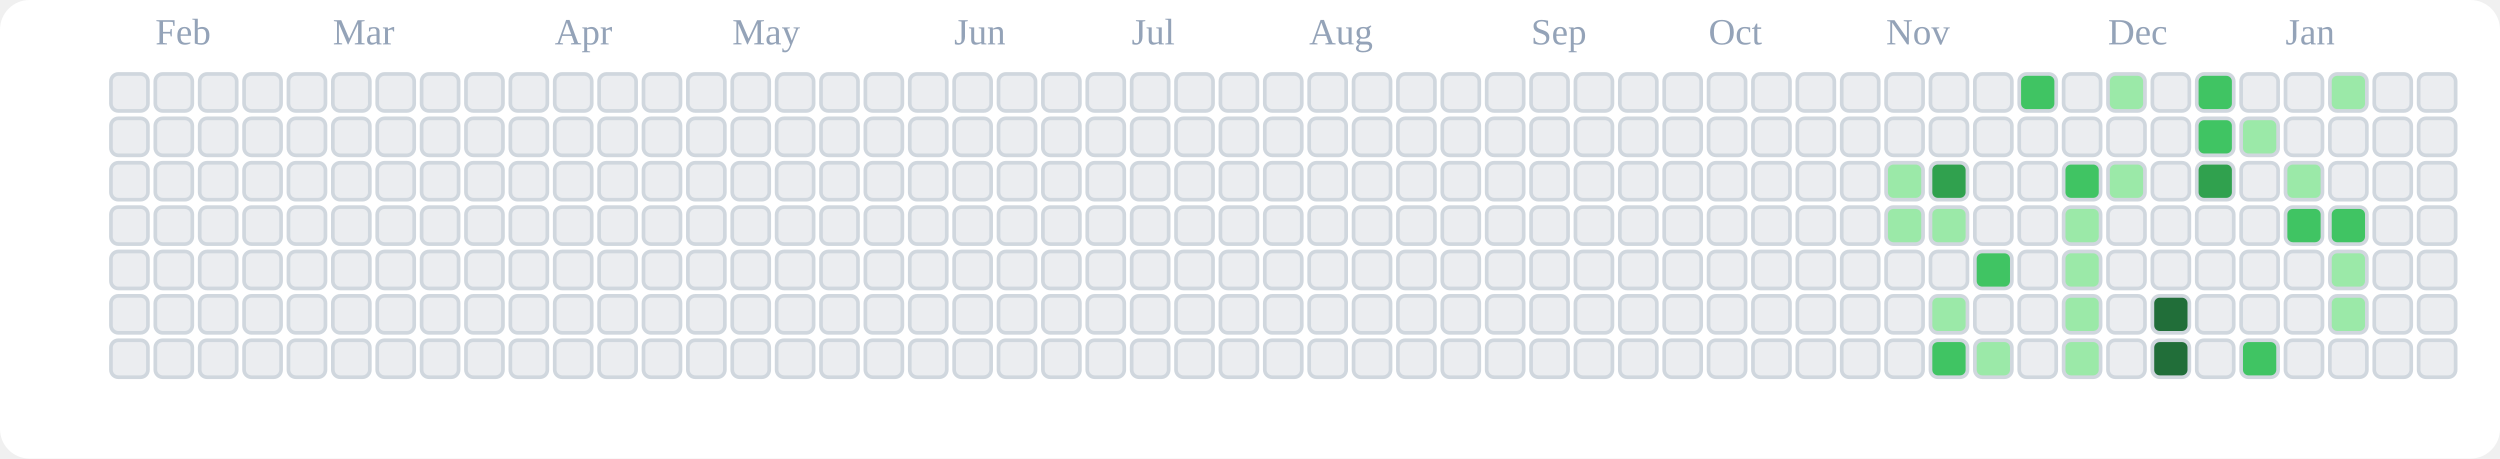
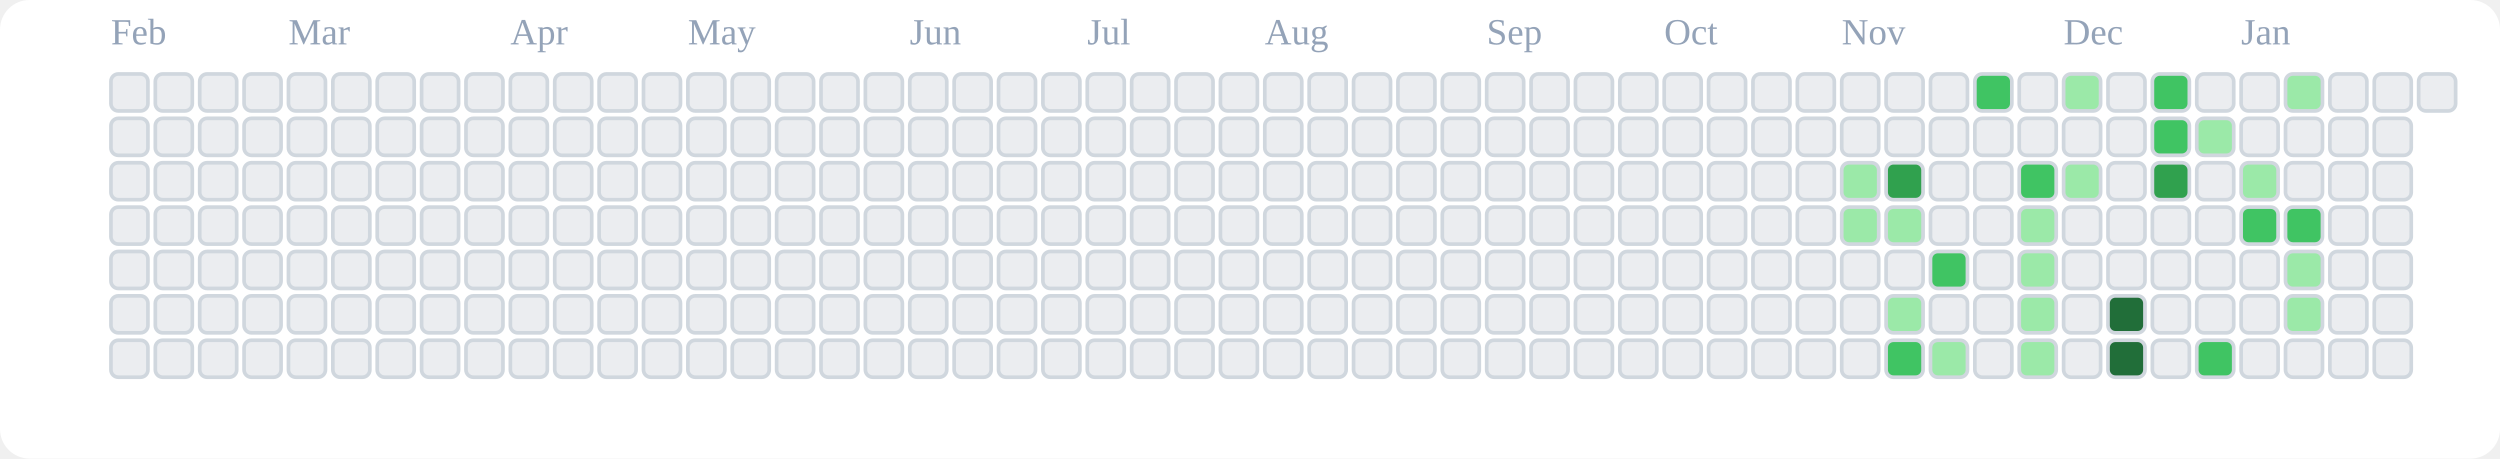
<svg xmlns="http://www.w3.org/2000/svg" viewBox="0 0 676 124" role="img" aria-label="tranhohoangvu Contributions (Light)">
  <rect x="0" y="0" width="676" height="124" fill="#ffffff" rx="8" ry="8" />
-   <text x="42" y="12" font-size="10" fill="#94a3b8">Feb</text>
-   <text x="90" y="12" font-size="10" fill="#94a3b8">Mar</text>
-   <text x="150" y="12" font-size="10" fill="#94a3b8">Apr</text>
-   <text x="198" y="12" font-size="10" fill="#94a3b8">May</text>
-   <text x="258" y="12" font-size="10" fill="#94a3b8">Jun</text>
-   <text x="306" y="12" font-size="10" fill="#94a3b8">Jul</text>
-   <text x="354" y="12" font-size="10" fill="#94a3b8">Aug</text>
-   <text x="414" y="12" font-size="10" fill="#94a3b8">Sep</text>
-   <text x="462" y="12" font-size="10" fill="#94a3b8">Oct</text>
-   <text x="510" y="12" font-size="10" fill="#94a3b8">Nov</text>
-   <text x="570" y="12" font-size="10" fill="#94a3b8">Dec</text>
-   <text x="618" y="12" font-size="10" fill="#94a3b8">Jan</text>
+   <text x="30" y="12" font-size="10" fill="#94a3b8">Feb</text>
+   <text x="78" y="12" font-size="10" fill="#94a3b8">Mar</text>
+   <text x="138" y="12" font-size="10" fill="#94a3b8">Apr</text>
+   <text x="186" y="12" font-size="10" fill="#94a3b8">May</text>
+   <text x="246" y="12" font-size="10" fill="#94a3b8">Jun</text>
+   <text x="294" y="12" font-size="10" fill="#94a3b8">Jul</text>
+   <text x="342" y="12" font-size="10" fill="#94a3b8">Aug</text>
+   <text x="402" y="12" font-size="10" fill="#94a3b8">Sep</text>
+   <text x="450" y="12" font-size="10" fill="#94a3b8">Oct</text>
+   <text x="498" y="12" font-size="10" fill="#94a3b8">Nov</text>
+   <text x="558" y="12" font-size="10" fill="#94a3b8">Dec</text>
+   <text x="606" y="12" font-size="10" fill="#94a3b8">Jan</text>
  <rect x="30" y="20" width="10" height="10" rx="2" ry="2" fill="#ebedf0" stroke="#d0d7de" stroke-width="1" />
  <rect x="30" y="32" width="10" height="10" rx="2" ry="2" fill="#ebedf0" stroke="#d0d7de" stroke-width="1" />
  <rect x="30" y="44" width="10" height="10" rx="2" ry="2" fill="#ebedf0" stroke="#d0d7de" stroke-width="1" />
  <rect x="30" y="56" width="10" height="10" rx="2" ry="2" fill="#ebedf0" stroke="#d0d7de" stroke-width="1" />
  <rect x="30" y="68" width="10" height="10" rx="2" ry="2" fill="#ebedf0" stroke="#d0d7de" stroke-width="1" />
  <rect x="30" y="80" width="10" height="10" rx="2" ry="2" fill="#ebedf0" stroke="#d0d7de" stroke-width="1" />
  <rect x="30" y="92" width="10" height="10" rx="2" ry="2" fill="#ebedf0" stroke="#d0d7de" stroke-width="1" />
  <rect x="42" y="20" width="10" height="10" rx="2" ry="2" fill="#ebedf0" stroke="#d0d7de" stroke-width="1" />
  <rect x="42" y="32" width="10" height="10" rx="2" ry="2" fill="#ebedf0" stroke="#d0d7de" stroke-width="1" />
  <rect x="42" y="44" width="10" height="10" rx="2" ry="2" fill="#ebedf0" stroke="#d0d7de" stroke-width="1" />
  <rect x="42" y="56" width="10" height="10" rx="2" ry="2" fill="#ebedf0" stroke="#d0d7de" stroke-width="1" />
  <rect x="42" y="68" width="10" height="10" rx="2" ry="2" fill="#ebedf0" stroke="#d0d7de" stroke-width="1" />
  <rect x="42" y="80" width="10" height="10" rx="2" ry="2" fill="#ebedf0" stroke="#d0d7de" stroke-width="1" />
  <rect x="42" y="92" width="10" height="10" rx="2" ry="2" fill="#ebedf0" stroke="#d0d7de" stroke-width="1" />
  <rect x="54" y="20" width="10" height="10" rx="2" ry="2" fill="#ebedf0" stroke="#d0d7de" stroke-width="1" />
  <rect x="54" y="32" width="10" height="10" rx="2" ry="2" fill="#ebedf0" stroke="#d0d7de" stroke-width="1" />
  <rect x="54" y="44" width="10" height="10" rx="2" ry="2" fill="#ebedf0" stroke="#d0d7de" stroke-width="1" />
  <rect x="54" y="56" width="10" height="10" rx="2" ry="2" fill="#ebedf0" stroke="#d0d7de" stroke-width="1" />
  <rect x="54" y="68" width="10" height="10" rx="2" ry="2" fill="#ebedf0" stroke="#d0d7de" stroke-width="1" />
  <rect x="54" y="80" width="10" height="10" rx="2" ry="2" fill="#ebedf0" stroke="#d0d7de" stroke-width="1" />
  <rect x="54" y="92" width="10" height="10" rx="2" ry="2" fill="#ebedf0" stroke="#d0d7de" stroke-width="1" />
  <rect x="66" y="20" width="10" height="10" rx="2" ry="2" fill="#ebedf0" stroke="#d0d7de" stroke-width="1" />
  <rect x="66" y="32" width="10" height="10" rx="2" ry="2" fill="#ebedf0" stroke="#d0d7de" stroke-width="1" />
  <rect x="66" y="44" width="10" height="10" rx="2" ry="2" fill="#ebedf0" stroke="#d0d7de" stroke-width="1" />
  <rect x="66" y="56" width="10" height="10" rx="2" ry="2" fill="#ebedf0" stroke="#d0d7de" stroke-width="1" />
  <rect x="66" y="68" width="10" height="10" rx="2" ry="2" fill="#ebedf0" stroke="#d0d7de" stroke-width="1" />
  <rect x="66" y="80" width="10" height="10" rx="2" ry="2" fill="#ebedf0" stroke="#d0d7de" stroke-width="1" />
  <rect x="66" y="92" width="10" height="10" rx="2" ry="2" fill="#ebedf0" stroke="#d0d7de" stroke-width="1" />
  <rect x="78" y="20" width="10" height="10" rx="2" ry="2" fill="#ebedf0" stroke="#d0d7de" stroke-width="1" />
  <rect x="78" y="32" width="10" height="10" rx="2" ry="2" fill="#ebedf0" stroke="#d0d7de" stroke-width="1" />
  <rect x="78" y="44" width="10" height="10" rx="2" ry="2" fill="#ebedf0" stroke="#d0d7de" stroke-width="1" />
  <rect x="78" y="56" width="10" height="10" rx="2" ry="2" fill="#ebedf0" stroke="#d0d7de" stroke-width="1" />
  <rect x="78" y="68" width="10" height="10" rx="2" ry="2" fill="#ebedf0" stroke="#d0d7de" stroke-width="1" />
  <rect x="78" y="80" width="10" height="10" rx="2" ry="2" fill="#ebedf0" stroke="#d0d7de" stroke-width="1" />
  <rect x="78" y="92" width="10" height="10" rx="2" ry="2" fill="#ebedf0" stroke="#d0d7de" stroke-width="1" />
  <rect x="90" y="20" width="10" height="10" rx="2" ry="2" fill="#ebedf0" stroke="#d0d7de" stroke-width="1" />
  <rect x="90" y="32" width="10" height="10" rx="2" ry="2" fill="#ebedf0" stroke="#d0d7de" stroke-width="1" />
  <rect x="90" y="44" width="10" height="10" rx="2" ry="2" fill="#ebedf0" stroke="#d0d7de" stroke-width="1" />
  <rect x="90" y="56" width="10" height="10" rx="2" ry="2" fill="#ebedf0" stroke="#d0d7de" stroke-width="1" />
  <rect x="90" y="68" width="10" height="10" rx="2" ry="2" fill="#ebedf0" stroke="#d0d7de" stroke-width="1" />
  <rect x="90" y="80" width="10" height="10" rx="2" ry="2" fill="#ebedf0" stroke="#d0d7de" stroke-width="1" />
  <rect x="90" y="92" width="10" height="10" rx="2" ry="2" fill="#ebedf0" stroke="#d0d7de" stroke-width="1" />
  <rect x="102" y="20" width="10" height="10" rx="2" ry="2" fill="#ebedf0" stroke="#d0d7de" stroke-width="1" />
  <rect x="102" y="32" width="10" height="10" rx="2" ry="2" fill="#ebedf0" stroke="#d0d7de" stroke-width="1" />
  <rect x="102" y="44" width="10" height="10" rx="2" ry="2" fill="#ebedf0" stroke="#d0d7de" stroke-width="1" />
  <rect x="102" y="56" width="10" height="10" rx="2" ry="2" fill="#ebedf0" stroke="#d0d7de" stroke-width="1" />
  <rect x="102" y="68" width="10" height="10" rx="2" ry="2" fill="#ebedf0" stroke="#d0d7de" stroke-width="1" />
  <rect x="102" y="80" width="10" height="10" rx="2" ry="2" fill="#ebedf0" stroke="#d0d7de" stroke-width="1" />
  <rect x="102" y="92" width="10" height="10" rx="2" ry="2" fill="#ebedf0" stroke="#d0d7de" stroke-width="1" />
  <rect x="114" y="20" width="10" height="10" rx="2" ry="2" fill="#ebedf0" stroke="#d0d7de" stroke-width="1" />
  <rect x="114" y="32" width="10" height="10" rx="2" ry="2" fill="#ebedf0" stroke="#d0d7de" stroke-width="1" />
  <rect x="114" y="44" width="10" height="10" rx="2" ry="2" fill="#ebedf0" stroke="#d0d7de" stroke-width="1" />
  <rect x="114" y="56" width="10" height="10" rx="2" ry="2" fill="#ebedf0" stroke="#d0d7de" stroke-width="1" />
  <rect x="114" y="68" width="10" height="10" rx="2" ry="2" fill="#ebedf0" stroke="#d0d7de" stroke-width="1" />
  <rect x="114" y="80" width="10" height="10" rx="2" ry="2" fill="#ebedf0" stroke="#d0d7de" stroke-width="1" />
  <rect x="114" y="92" width="10" height="10" rx="2" ry="2" fill="#ebedf0" stroke="#d0d7de" stroke-width="1" />
  <rect x="126" y="20" width="10" height="10" rx="2" ry="2" fill="#ebedf0" stroke="#d0d7de" stroke-width="1" />
  <rect x="126" y="32" width="10" height="10" rx="2" ry="2" fill="#ebedf0" stroke="#d0d7de" stroke-width="1" />
  <rect x="126" y="44" width="10" height="10" rx="2" ry="2" fill="#ebedf0" stroke="#d0d7de" stroke-width="1" />
  <rect x="126" y="56" width="10" height="10" rx="2" ry="2" fill="#ebedf0" stroke="#d0d7de" stroke-width="1" />
  <rect x="126" y="68" width="10" height="10" rx="2" ry="2" fill="#ebedf0" stroke="#d0d7de" stroke-width="1" />
  <rect x="126" y="80" width="10" height="10" rx="2" ry="2" fill="#ebedf0" stroke="#d0d7de" stroke-width="1" />
  <rect x="126" y="92" width="10" height="10" rx="2" ry="2" fill="#ebedf0" stroke="#d0d7de" stroke-width="1" />
  <rect x="138" y="20" width="10" height="10" rx="2" ry="2" fill="#ebedf0" stroke="#d0d7de" stroke-width="1" />
  <rect x="138" y="32" width="10" height="10" rx="2" ry="2" fill="#ebedf0" stroke="#d0d7de" stroke-width="1" />
  <rect x="138" y="44" width="10" height="10" rx="2" ry="2" fill="#ebedf0" stroke="#d0d7de" stroke-width="1" />
  <rect x="138" y="56" width="10" height="10" rx="2" ry="2" fill="#ebedf0" stroke="#d0d7de" stroke-width="1" />
  <rect x="138" y="68" width="10" height="10" rx="2" ry="2" fill="#ebedf0" stroke="#d0d7de" stroke-width="1" />
  <rect x="138" y="80" width="10" height="10" rx="2" ry="2" fill="#ebedf0" stroke="#d0d7de" stroke-width="1" />
  <rect x="138" y="92" width="10" height="10" rx="2" ry="2" fill="#ebedf0" stroke="#d0d7de" stroke-width="1" />
  <rect x="150" y="20" width="10" height="10" rx="2" ry="2" fill="#ebedf0" stroke="#d0d7de" stroke-width="1" />
  <rect x="150" y="32" width="10" height="10" rx="2" ry="2" fill="#ebedf0" stroke="#d0d7de" stroke-width="1" />
  <rect x="150" y="44" width="10" height="10" rx="2" ry="2" fill="#ebedf0" stroke="#d0d7de" stroke-width="1" />
  <rect x="150" y="56" width="10" height="10" rx="2" ry="2" fill="#ebedf0" stroke="#d0d7de" stroke-width="1" />
  <rect x="150" y="68" width="10" height="10" rx="2" ry="2" fill="#ebedf0" stroke="#d0d7de" stroke-width="1" />
  <rect x="150" y="80" width="10" height="10" rx="2" ry="2" fill="#ebedf0" stroke="#d0d7de" stroke-width="1" />
  <rect x="150" y="92" width="10" height="10" rx="2" ry="2" fill="#ebedf0" stroke="#d0d7de" stroke-width="1" />
  <rect x="162" y="20" width="10" height="10" rx="2" ry="2" fill="#ebedf0" stroke="#d0d7de" stroke-width="1" />
  <rect x="162" y="32" width="10" height="10" rx="2" ry="2" fill="#ebedf0" stroke="#d0d7de" stroke-width="1" />
  <rect x="162" y="44" width="10" height="10" rx="2" ry="2" fill="#ebedf0" stroke="#d0d7de" stroke-width="1" />
  <rect x="162" y="56" width="10" height="10" rx="2" ry="2" fill="#ebedf0" stroke="#d0d7de" stroke-width="1" />
  <rect x="162" y="68" width="10" height="10" rx="2" ry="2" fill="#ebedf0" stroke="#d0d7de" stroke-width="1" />
  <rect x="162" y="80" width="10" height="10" rx="2" ry="2" fill="#ebedf0" stroke="#d0d7de" stroke-width="1" />
  <rect x="162" y="92" width="10" height="10" rx="2" ry="2" fill="#ebedf0" stroke="#d0d7de" stroke-width="1" />
  <rect x="174" y="20" width="10" height="10" rx="2" ry="2" fill="#ebedf0" stroke="#d0d7de" stroke-width="1" />
  <rect x="174" y="32" width="10" height="10" rx="2" ry="2" fill="#ebedf0" stroke="#d0d7de" stroke-width="1" />
  <rect x="174" y="44" width="10" height="10" rx="2" ry="2" fill="#ebedf0" stroke="#d0d7de" stroke-width="1" />
  <rect x="174" y="56" width="10" height="10" rx="2" ry="2" fill="#ebedf0" stroke="#d0d7de" stroke-width="1" />
  <rect x="174" y="68" width="10" height="10" rx="2" ry="2" fill="#ebedf0" stroke="#d0d7de" stroke-width="1" />
  <rect x="174" y="80" width="10" height="10" rx="2" ry="2" fill="#ebedf0" stroke="#d0d7de" stroke-width="1" />
  <rect x="174" y="92" width="10" height="10" rx="2" ry="2" fill="#ebedf0" stroke="#d0d7de" stroke-width="1" />
  <rect x="186" y="20" width="10" height="10" rx="2" ry="2" fill="#ebedf0" stroke="#d0d7de" stroke-width="1" />
  <rect x="186" y="32" width="10" height="10" rx="2" ry="2" fill="#ebedf0" stroke="#d0d7de" stroke-width="1" />
  <rect x="186" y="44" width="10" height="10" rx="2" ry="2" fill="#ebedf0" stroke="#d0d7de" stroke-width="1" />
  <rect x="186" y="56" width="10" height="10" rx="2" ry="2" fill="#ebedf0" stroke="#d0d7de" stroke-width="1" />
  <rect x="186" y="68" width="10" height="10" rx="2" ry="2" fill="#ebedf0" stroke="#d0d7de" stroke-width="1" />
  <rect x="186" y="80" width="10" height="10" rx="2" ry="2" fill="#ebedf0" stroke="#d0d7de" stroke-width="1" />
  <rect x="186" y="92" width="10" height="10" rx="2" ry="2" fill="#ebedf0" stroke="#d0d7de" stroke-width="1" />
  <rect x="198" y="20" width="10" height="10" rx="2" ry="2" fill="#ebedf0" stroke="#d0d7de" stroke-width="1" />
  <rect x="198" y="32" width="10" height="10" rx="2" ry="2" fill="#ebedf0" stroke="#d0d7de" stroke-width="1" />
  <rect x="198" y="44" width="10" height="10" rx="2" ry="2" fill="#ebedf0" stroke="#d0d7de" stroke-width="1" />
  <rect x="198" y="56" width="10" height="10" rx="2" ry="2" fill="#ebedf0" stroke="#d0d7de" stroke-width="1" />
  <rect x="198" y="68" width="10" height="10" rx="2" ry="2" fill="#ebedf0" stroke="#d0d7de" stroke-width="1" />
  <rect x="198" y="80" width="10" height="10" rx="2" ry="2" fill="#ebedf0" stroke="#d0d7de" stroke-width="1" />
  <rect x="198" y="92" width="10" height="10" rx="2" ry="2" fill="#ebedf0" stroke="#d0d7de" stroke-width="1" />
  <rect x="210" y="20" width="10" height="10" rx="2" ry="2" fill="#ebedf0" stroke="#d0d7de" stroke-width="1" />
  <rect x="210" y="32" width="10" height="10" rx="2" ry="2" fill="#ebedf0" stroke="#d0d7de" stroke-width="1" />
  <rect x="210" y="44" width="10" height="10" rx="2" ry="2" fill="#ebedf0" stroke="#d0d7de" stroke-width="1" />
  <rect x="210" y="56" width="10" height="10" rx="2" ry="2" fill="#ebedf0" stroke="#d0d7de" stroke-width="1" />
  <rect x="210" y="68" width="10" height="10" rx="2" ry="2" fill="#ebedf0" stroke="#d0d7de" stroke-width="1" />
  <rect x="210" y="80" width="10" height="10" rx="2" ry="2" fill="#ebedf0" stroke="#d0d7de" stroke-width="1" />
  <rect x="210" y="92" width="10" height="10" rx="2" ry="2" fill="#ebedf0" stroke="#d0d7de" stroke-width="1" />
  <rect x="222" y="20" width="10" height="10" rx="2" ry="2" fill="#ebedf0" stroke="#d0d7de" stroke-width="1" />
  <rect x="222" y="32" width="10" height="10" rx="2" ry="2" fill="#ebedf0" stroke="#d0d7de" stroke-width="1" />
  <rect x="222" y="44" width="10" height="10" rx="2" ry="2" fill="#ebedf0" stroke="#d0d7de" stroke-width="1" />
  <rect x="222" y="56" width="10" height="10" rx="2" ry="2" fill="#ebedf0" stroke="#d0d7de" stroke-width="1" />
  <rect x="222" y="68" width="10" height="10" rx="2" ry="2" fill="#ebedf0" stroke="#d0d7de" stroke-width="1" />
  <rect x="222" y="80" width="10" height="10" rx="2" ry="2" fill="#ebedf0" stroke="#d0d7de" stroke-width="1" />
  <rect x="222" y="92" width="10" height="10" rx="2" ry="2" fill="#ebedf0" stroke="#d0d7de" stroke-width="1" />
  <rect x="234" y="20" width="10" height="10" rx="2" ry="2" fill="#ebedf0" stroke="#d0d7de" stroke-width="1" />
  <rect x="234" y="32" width="10" height="10" rx="2" ry="2" fill="#ebedf0" stroke="#d0d7de" stroke-width="1" />
  <rect x="234" y="44" width="10" height="10" rx="2" ry="2" fill="#ebedf0" stroke="#d0d7de" stroke-width="1" />
  <rect x="234" y="56" width="10" height="10" rx="2" ry="2" fill="#ebedf0" stroke="#d0d7de" stroke-width="1" />
  <rect x="234" y="68" width="10" height="10" rx="2" ry="2" fill="#ebedf0" stroke="#d0d7de" stroke-width="1" />
  <rect x="234" y="80" width="10" height="10" rx="2" ry="2" fill="#ebedf0" stroke="#d0d7de" stroke-width="1" />
  <rect x="234" y="92" width="10" height="10" rx="2" ry="2" fill="#ebedf0" stroke="#d0d7de" stroke-width="1" />
  <rect x="246" y="20" width="10" height="10" rx="2" ry="2" fill="#ebedf0" stroke="#d0d7de" stroke-width="1" />
  <rect x="246" y="32" width="10" height="10" rx="2" ry="2" fill="#ebedf0" stroke="#d0d7de" stroke-width="1" />
  <rect x="246" y="44" width="10" height="10" rx="2" ry="2" fill="#ebedf0" stroke="#d0d7de" stroke-width="1" />
  <rect x="246" y="56" width="10" height="10" rx="2" ry="2" fill="#ebedf0" stroke="#d0d7de" stroke-width="1" />
  <rect x="246" y="68" width="10" height="10" rx="2" ry="2" fill="#ebedf0" stroke="#d0d7de" stroke-width="1" />
  <rect x="246" y="80" width="10" height="10" rx="2" ry="2" fill="#ebedf0" stroke="#d0d7de" stroke-width="1" />
  <rect x="246" y="92" width="10" height="10" rx="2" ry="2" fill="#ebedf0" stroke="#d0d7de" stroke-width="1" />
  <rect x="258" y="20" width="10" height="10" rx="2" ry="2" fill="#ebedf0" stroke="#d0d7de" stroke-width="1" />
  <rect x="258" y="32" width="10" height="10" rx="2" ry="2" fill="#ebedf0" stroke="#d0d7de" stroke-width="1" />
  <rect x="258" y="44" width="10" height="10" rx="2" ry="2" fill="#ebedf0" stroke="#d0d7de" stroke-width="1" />
  <rect x="258" y="56" width="10" height="10" rx="2" ry="2" fill="#ebedf0" stroke="#d0d7de" stroke-width="1" />
  <rect x="258" y="68" width="10" height="10" rx="2" ry="2" fill="#ebedf0" stroke="#d0d7de" stroke-width="1" />
  <rect x="258" y="80" width="10" height="10" rx="2" ry="2" fill="#ebedf0" stroke="#d0d7de" stroke-width="1" />
  <rect x="258" y="92" width="10" height="10" rx="2" ry="2" fill="#ebedf0" stroke="#d0d7de" stroke-width="1" />
  <rect x="270" y="20" width="10" height="10" rx="2" ry="2" fill="#ebedf0" stroke="#d0d7de" stroke-width="1" />
  <rect x="270" y="32" width="10" height="10" rx="2" ry="2" fill="#ebedf0" stroke="#d0d7de" stroke-width="1" />
  <rect x="270" y="44" width="10" height="10" rx="2" ry="2" fill="#ebedf0" stroke="#d0d7de" stroke-width="1" />
  <rect x="270" y="56" width="10" height="10" rx="2" ry="2" fill="#ebedf0" stroke="#d0d7de" stroke-width="1" />
  <rect x="270" y="68" width="10" height="10" rx="2" ry="2" fill="#ebedf0" stroke="#d0d7de" stroke-width="1" />
  <rect x="270" y="80" width="10" height="10" rx="2" ry="2" fill="#ebedf0" stroke="#d0d7de" stroke-width="1" />
  <rect x="270" y="92" width="10" height="10" rx="2" ry="2" fill="#ebedf0" stroke="#d0d7de" stroke-width="1" />
  <rect x="282" y="20" width="10" height="10" rx="2" ry="2" fill="#ebedf0" stroke="#d0d7de" stroke-width="1" />
  <rect x="282" y="32" width="10" height="10" rx="2" ry="2" fill="#ebedf0" stroke="#d0d7de" stroke-width="1" />
  <rect x="282" y="44" width="10" height="10" rx="2" ry="2" fill="#ebedf0" stroke="#d0d7de" stroke-width="1" />
  <rect x="282" y="56" width="10" height="10" rx="2" ry="2" fill="#ebedf0" stroke="#d0d7de" stroke-width="1" />
  <rect x="282" y="68" width="10" height="10" rx="2" ry="2" fill="#ebedf0" stroke="#d0d7de" stroke-width="1" />
  <rect x="282" y="80" width="10" height="10" rx="2" ry="2" fill="#ebedf0" stroke="#d0d7de" stroke-width="1" />
  <rect x="282" y="92" width="10" height="10" rx="2" ry="2" fill="#ebedf0" stroke="#d0d7de" stroke-width="1" />
  <rect x="294" y="20" width="10" height="10" rx="2" ry="2" fill="#ebedf0" stroke="#d0d7de" stroke-width="1" />
  <rect x="294" y="32" width="10" height="10" rx="2" ry="2" fill="#ebedf0" stroke="#d0d7de" stroke-width="1" />
  <rect x="294" y="44" width="10" height="10" rx="2" ry="2" fill="#ebedf0" stroke="#d0d7de" stroke-width="1" />
  <rect x="294" y="56" width="10" height="10" rx="2" ry="2" fill="#ebedf0" stroke="#d0d7de" stroke-width="1" />
  <rect x="294" y="68" width="10" height="10" rx="2" ry="2" fill="#ebedf0" stroke="#d0d7de" stroke-width="1" />
  <rect x="294" y="80" width="10" height="10" rx="2" ry="2" fill="#ebedf0" stroke="#d0d7de" stroke-width="1" />
  <rect x="294" y="92" width="10" height="10" rx="2" ry="2" fill="#ebedf0" stroke="#d0d7de" stroke-width="1" />
  <rect x="306" y="20" width="10" height="10" rx="2" ry="2" fill="#ebedf0" stroke="#d0d7de" stroke-width="1" />
  <rect x="306" y="32" width="10" height="10" rx="2" ry="2" fill="#ebedf0" stroke="#d0d7de" stroke-width="1" />
  <rect x="306" y="44" width="10" height="10" rx="2" ry="2" fill="#ebedf0" stroke="#d0d7de" stroke-width="1" />
  <rect x="306" y="56" width="10" height="10" rx="2" ry="2" fill="#ebedf0" stroke="#d0d7de" stroke-width="1" />
  <rect x="306" y="68" width="10" height="10" rx="2" ry="2" fill="#ebedf0" stroke="#d0d7de" stroke-width="1" />
  <rect x="306" y="80" width="10" height="10" rx="2" ry="2" fill="#ebedf0" stroke="#d0d7de" stroke-width="1" />
  <rect x="306" y="92" width="10" height="10" rx="2" ry="2" fill="#ebedf0" stroke="#d0d7de" stroke-width="1" />
  <rect x="318" y="20" width="10" height="10" rx="2" ry="2" fill="#ebedf0" stroke="#d0d7de" stroke-width="1" />
  <rect x="318" y="32" width="10" height="10" rx="2" ry="2" fill="#ebedf0" stroke="#d0d7de" stroke-width="1" />
  <rect x="318" y="44" width="10" height="10" rx="2" ry="2" fill="#ebedf0" stroke="#d0d7de" stroke-width="1" />
  <rect x="318" y="56" width="10" height="10" rx="2" ry="2" fill="#ebedf0" stroke="#d0d7de" stroke-width="1" />
  <rect x="318" y="68" width="10" height="10" rx="2" ry="2" fill="#ebedf0" stroke="#d0d7de" stroke-width="1" />
  <rect x="318" y="80" width="10" height="10" rx="2" ry="2" fill="#ebedf0" stroke="#d0d7de" stroke-width="1" />
  <rect x="318" y="92" width="10" height="10" rx="2" ry="2" fill="#ebedf0" stroke="#d0d7de" stroke-width="1" />
  <rect x="330" y="20" width="10" height="10" rx="2" ry="2" fill="#ebedf0" stroke="#d0d7de" stroke-width="1" />
  <rect x="330" y="32" width="10" height="10" rx="2" ry="2" fill="#ebedf0" stroke="#d0d7de" stroke-width="1" />
  <rect x="330" y="44" width="10" height="10" rx="2" ry="2" fill="#ebedf0" stroke="#d0d7de" stroke-width="1" />
  <rect x="330" y="56" width="10" height="10" rx="2" ry="2" fill="#ebedf0" stroke="#d0d7de" stroke-width="1" />
  <rect x="330" y="68" width="10" height="10" rx="2" ry="2" fill="#ebedf0" stroke="#d0d7de" stroke-width="1" />
  <rect x="330" y="80" width="10" height="10" rx="2" ry="2" fill="#ebedf0" stroke="#d0d7de" stroke-width="1" />
  <rect x="330" y="92" width="10" height="10" rx="2" ry="2" fill="#ebedf0" stroke="#d0d7de" stroke-width="1" />
  <rect x="342" y="20" width="10" height="10" rx="2" ry="2" fill="#ebedf0" stroke="#d0d7de" stroke-width="1" />
  <rect x="342" y="32" width="10" height="10" rx="2" ry="2" fill="#ebedf0" stroke="#d0d7de" stroke-width="1" />
  <rect x="342" y="44" width="10" height="10" rx="2" ry="2" fill="#ebedf0" stroke="#d0d7de" stroke-width="1" />
  <rect x="342" y="56" width="10" height="10" rx="2" ry="2" fill="#ebedf0" stroke="#d0d7de" stroke-width="1" />
  <rect x="342" y="68" width="10" height="10" rx="2" ry="2" fill="#ebedf0" stroke="#d0d7de" stroke-width="1" />
  <rect x="342" y="80" width="10" height="10" rx="2" ry="2" fill="#ebedf0" stroke="#d0d7de" stroke-width="1" />
  <rect x="342" y="92" width="10" height="10" rx="2" ry="2" fill="#ebedf0" stroke="#d0d7de" stroke-width="1" />
  <rect x="354" y="20" width="10" height="10" rx="2" ry="2" fill="#ebedf0" stroke="#d0d7de" stroke-width="1" />
  <rect x="354" y="32" width="10" height="10" rx="2" ry="2" fill="#ebedf0" stroke="#d0d7de" stroke-width="1" />
  <rect x="354" y="44" width="10" height="10" rx="2" ry="2" fill="#ebedf0" stroke="#d0d7de" stroke-width="1" />
  <rect x="354" y="56" width="10" height="10" rx="2" ry="2" fill="#ebedf0" stroke="#d0d7de" stroke-width="1" />
  <rect x="354" y="68" width="10" height="10" rx="2" ry="2" fill="#ebedf0" stroke="#d0d7de" stroke-width="1" />
  <rect x="354" y="80" width="10" height="10" rx="2" ry="2" fill="#ebedf0" stroke="#d0d7de" stroke-width="1" />
  <rect x="354" y="92" width="10" height="10" rx="2" ry="2" fill="#ebedf0" stroke="#d0d7de" stroke-width="1" />
  <rect x="366" y="20" width="10" height="10" rx="2" ry="2" fill="#ebedf0" stroke="#d0d7de" stroke-width="1" />
  <rect x="366" y="32" width="10" height="10" rx="2" ry="2" fill="#ebedf0" stroke="#d0d7de" stroke-width="1" />
  <rect x="366" y="44" width="10" height="10" rx="2" ry="2" fill="#ebedf0" stroke="#d0d7de" stroke-width="1" />
  <rect x="366" y="56" width="10" height="10" rx="2" ry="2" fill="#ebedf0" stroke="#d0d7de" stroke-width="1" />
  <rect x="366" y="68" width="10" height="10" rx="2" ry="2" fill="#ebedf0" stroke="#d0d7de" stroke-width="1" />
  <rect x="366" y="80" width="10" height="10" rx="2" ry="2" fill="#ebedf0" stroke="#d0d7de" stroke-width="1" />
  <rect x="366" y="92" width="10" height="10" rx="2" ry="2" fill="#ebedf0" stroke="#d0d7de" stroke-width="1" />
  <rect x="378" y="20" width="10" height="10" rx="2" ry="2" fill="#ebedf0" stroke="#d0d7de" stroke-width="1" />
  <rect x="378" y="32" width="10" height="10" rx="2" ry="2" fill="#ebedf0" stroke="#d0d7de" stroke-width="1" />
  <rect x="378" y="44" width="10" height="10" rx="2" ry="2" fill="#ebedf0" stroke="#d0d7de" stroke-width="1" />
  <rect x="378" y="56" width="10" height="10" rx="2" ry="2" fill="#ebedf0" stroke="#d0d7de" stroke-width="1" />
  <rect x="378" y="68" width="10" height="10" rx="2" ry="2" fill="#ebedf0" stroke="#d0d7de" stroke-width="1" />
  <rect x="378" y="80" width="10" height="10" rx="2" ry="2" fill="#ebedf0" stroke="#d0d7de" stroke-width="1" />
  <rect x="378" y="92" width="10" height="10" rx="2" ry="2" fill="#ebedf0" stroke="#d0d7de" stroke-width="1" />
  <rect x="390" y="20" width="10" height="10" rx="2" ry="2" fill="#ebedf0" stroke="#d0d7de" stroke-width="1" />
  <rect x="390" y="32" width="10" height="10" rx="2" ry="2" fill="#ebedf0" stroke="#d0d7de" stroke-width="1" />
  <rect x="390" y="44" width="10" height="10" rx="2" ry="2" fill="#ebedf0" stroke="#d0d7de" stroke-width="1" />
  <rect x="390" y="56" width="10" height="10" rx="2" ry="2" fill="#ebedf0" stroke="#d0d7de" stroke-width="1" />
  <rect x="390" y="68" width="10" height="10" rx="2" ry="2" fill="#ebedf0" stroke="#d0d7de" stroke-width="1" />
  <rect x="390" y="80" width="10" height="10" rx="2" ry="2" fill="#ebedf0" stroke="#d0d7de" stroke-width="1" />
  <rect x="390" y="92" width="10" height="10" rx="2" ry="2" fill="#ebedf0" stroke="#d0d7de" stroke-width="1" />
  <rect x="402" y="20" width="10" height="10" rx="2" ry="2" fill="#ebedf0" stroke="#d0d7de" stroke-width="1" />
  <rect x="402" y="32" width="10" height="10" rx="2" ry="2" fill="#ebedf0" stroke="#d0d7de" stroke-width="1" />
  <rect x="402" y="44" width="10" height="10" rx="2" ry="2" fill="#ebedf0" stroke="#d0d7de" stroke-width="1" />
  <rect x="402" y="56" width="10" height="10" rx="2" ry="2" fill="#ebedf0" stroke="#d0d7de" stroke-width="1" />
  <rect x="402" y="68" width="10" height="10" rx="2" ry="2" fill="#ebedf0" stroke="#d0d7de" stroke-width="1" />
  <rect x="402" y="80" width="10" height="10" rx="2" ry="2" fill="#ebedf0" stroke="#d0d7de" stroke-width="1" />
  <rect x="402" y="92" width="10" height="10" rx="2" ry="2" fill="#ebedf0" stroke="#d0d7de" stroke-width="1" />
  <rect x="414" y="20" width="10" height="10" rx="2" ry="2" fill="#ebedf0" stroke="#d0d7de" stroke-width="1" />
  <rect x="414" y="32" width="10" height="10" rx="2" ry="2" fill="#ebedf0" stroke="#d0d7de" stroke-width="1" />
  <rect x="414" y="44" width="10" height="10" rx="2" ry="2" fill="#ebedf0" stroke="#d0d7de" stroke-width="1" />
  <rect x="414" y="56" width="10" height="10" rx="2" ry="2" fill="#ebedf0" stroke="#d0d7de" stroke-width="1" />
  <rect x="414" y="68" width="10" height="10" rx="2" ry="2" fill="#ebedf0" stroke="#d0d7de" stroke-width="1" />
  <rect x="414" y="80" width="10" height="10" rx="2" ry="2" fill="#ebedf0" stroke="#d0d7de" stroke-width="1" />
  <rect x="414" y="92" width="10" height="10" rx="2" ry="2" fill="#ebedf0" stroke="#d0d7de" stroke-width="1" />
  <rect x="426" y="20" width="10" height="10" rx="2" ry="2" fill="#ebedf0" stroke="#d0d7de" stroke-width="1" />
  <rect x="426" y="32" width="10" height="10" rx="2" ry="2" fill="#ebedf0" stroke="#d0d7de" stroke-width="1" />
  <rect x="426" y="44" width="10" height="10" rx="2" ry="2" fill="#ebedf0" stroke="#d0d7de" stroke-width="1" />
  <rect x="426" y="56" width="10" height="10" rx="2" ry="2" fill="#ebedf0" stroke="#d0d7de" stroke-width="1" />
  <rect x="426" y="68" width="10" height="10" rx="2" ry="2" fill="#ebedf0" stroke="#d0d7de" stroke-width="1" />
  <rect x="426" y="80" width="10" height="10" rx="2" ry="2" fill="#ebedf0" stroke="#d0d7de" stroke-width="1" />
  <rect x="426" y="92" width="10" height="10" rx="2" ry="2" fill="#ebedf0" stroke="#d0d7de" stroke-width="1" />
  <rect x="438" y="20" width="10" height="10" rx="2" ry="2" fill="#ebedf0" stroke="#d0d7de" stroke-width="1" />
  <rect x="438" y="32" width="10" height="10" rx="2" ry="2" fill="#ebedf0" stroke="#d0d7de" stroke-width="1" />
  <rect x="438" y="44" width="10" height="10" rx="2" ry="2" fill="#ebedf0" stroke="#d0d7de" stroke-width="1" />
  <rect x="438" y="56" width="10" height="10" rx="2" ry="2" fill="#ebedf0" stroke="#d0d7de" stroke-width="1" />
  <rect x="438" y="68" width="10" height="10" rx="2" ry="2" fill="#ebedf0" stroke="#d0d7de" stroke-width="1" />
  <rect x="438" y="80" width="10" height="10" rx="2" ry="2" fill="#ebedf0" stroke="#d0d7de" stroke-width="1" />
  <rect x="438" y="92" width="10" height="10" rx="2" ry="2" fill="#ebedf0" stroke="#d0d7de" stroke-width="1" />
  <rect x="450" y="20" width="10" height="10" rx="2" ry="2" fill="#ebedf0" stroke="#d0d7de" stroke-width="1" />
  <rect x="450" y="32" width="10" height="10" rx="2" ry="2" fill="#ebedf0" stroke="#d0d7de" stroke-width="1" />
  <rect x="450" y="44" width="10" height="10" rx="2" ry="2" fill="#ebedf0" stroke="#d0d7de" stroke-width="1" />
  <rect x="450" y="56" width="10" height="10" rx="2" ry="2" fill="#ebedf0" stroke="#d0d7de" stroke-width="1" />
  <rect x="450" y="68" width="10" height="10" rx="2" ry="2" fill="#ebedf0" stroke="#d0d7de" stroke-width="1" />
  <rect x="450" y="80" width="10" height="10" rx="2" ry="2" fill="#ebedf0" stroke="#d0d7de" stroke-width="1" />
  <rect x="450" y="92" width="10" height="10" rx="2" ry="2" fill="#ebedf0" stroke="#d0d7de" stroke-width="1" />
  <rect x="462" y="20" width="10" height="10" rx="2" ry="2" fill="#ebedf0" stroke="#d0d7de" stroke-width="1" />
  <rect x="462" y="32" width="10" height="10" rx="2" ry="2" fill="#ebedf0" stroke="#d0d7de" stroke-width="1" />
  <rect x="462" y="44" width="10" height="10" rx="2" ry="2" fill="#ebedf0" stroke="#d0d7de" stroke-width="1" />
  <rect x="462" y="56" width="10" height="10" rx="2" ry="2" fill="#ebedf0" stroke="#d0d7de" stroke-width="1" />
  <rect x="462" y="68" width="10" height="10" rx="2" ry="2" fill="#ebedf0" stroke="#d0d7de" stroke-width="1" />
  <rect x="462" y="80" width="10" height="10" rx="2" ry="2" fill="#ebedf0" stroke="#d0d7de" stroke-width="1" />
  <rect x="462" y="92" width="10" height="10" rx="2" ry="2" fill="#ebedf0" stroke="#d0d7de" stroke-width="1" />
  <rect x="474" y="20" width="10" height="10" rx="2" ry="2" fill="#ebedf0" stroke="#d0d7de" stroke-width="1" />
  <rect x="474" y="32" width="10" height="10" rx="2" ry="2" fill="#ebedf0" stroke="#d0d7de" stroke-width="1" />
  <rect x="474" y="44" width="10" height="10" rx="2" ry="2" fill="#ebedf0" stroke="#d0d7de" stroke-width="1" />
  <rect x="474" y="56" width="10" height="10" rx="2" ry="2" fill="#ebedf0" stroke="#d0d7de" stroke-width="1" />
  <rect x="474" y="68" width="10" height="10" rx="2" ry="2" fill="#ebedf0" stroke="#d0d7de" stroke-width="1" />
  <rect x="474" y="80" width="10" height="10" rx="2" ry="2" fill="#ebedf0" stroke="#d0d7de" stroke-width="1" />
  <rect x="474" y="92" width="10" height="10" rx="2" ry="2" fill="#ebedf0" stroke="#d0d7de" stroke-width="1" />
  <rect x="486" y="20" width="10" height="10" rx="2" ry="2" fill="#ebedf0" stroke="#d0d7de" stroke-width="1" />
  <rect x="486" y="32" width="10" height="10" rx="2" ry="2" fill="#ebedf0" stroke="#d0d7de" stroke-width="1" />
  <rect x="486" y="44" width="10" height="10" rx="2" ry="2" fill="#ebedf0" stroke="#d0d7de" stroke-width="1" />
  <rect x="486" y="56" width="10" height="10" rx="2" ry="2" fill="#ebedf0" stroke="#d0d7de" stroke-width="1" />
  <rect x="486" y="68" width="10" height="10" rx="2" ry="2" fill="#ebedf0" stroke="#d0d7de" stroke-width="1" />
  <rect x="486" y="80" width="10" height="10" rx="2" ry="2" fill="#ebedf0" stroke="#d0d7de" stroke-width="1" />
  <rect x="486" y="92" width="10" height="10" rx="2" ry="2" fill="#ebedf0" stroke="#d0d7de" stroke-width="1" />
  <rect x="498" y="20" width="10" height="10" rx="2" ry="2" fill="#ebedf0" stroke="#d0d7de" stroke-width="1" />
  <rect x="498" y="32" width="10" height="10" rx="2" ry="2" fill="#ebedf0" stroke="#d0d7de" stroke-width="1" />
-   <rect x="498" y="44" width="10" height="10" rx="2" ry="2" fill="#ebedf0" stroke="#d0d7de" stroke-width="1" />
-   <rect x="498" y="56" width="10" height="10" rx="2" ry="2" fill="#ebedf0" stroke="#d0d7de" stroke-width="1" />
+   <rect x="498" y="44" width="10" height="10" rx="2" ry="2" fill="#9be9a8" stroke="#d0d7de" stroke-width="1" />
+   <rect x="498" y="56" width="10" height="10" rx="2" ry="2" fill="#9be9a8" stroke="#d0d7de" stroke-width="1" />
  <rect x="498" y="68" width="10" height="10" rx="2" ry="2" fill="#ebedf0" stroke="#d0d7de" stroke-width="1" />
  <rect x="498" y="80" width="10" height="10" rx="2" ry="2" fill="#ebedf0" stroke="#d0d7de" stroke-width="1" />
  <rect x="498" y="92" width="10" height="10" rx="2" ry="2" fill="#ebedf0" stroke="#d0d7de" stroke-width="1" />
  <rect x="510" y="20" width="10" height="10" rx="2" ry="2" fill="#ebedf0" stroke="#d0d7de" stroke-width="1" />
  <rect x="510" y="32" width="10" height="10" rx="2" ry="2" fill="#ebedf0" stroke="#d0d7de" stroke-width="1" />
-   <rect x="510" y="44" width="10" height="10" rx="2" ry="2" fill="#9be9a8" stroke="#d0d7de" stroke-width="1" />
+   <rect x="510" y="44" width="10" height="10" rx="2" ry="2" fill="#30a14e" stroke="#d0d7de" stroke-width="1" />
  <rect x="510" y="56" width="10" height="10" rx="2" ry="2" fill="#9be9a8" stroke="#d0d7de" stroke-width="1" />
  <rect x="510" y="68" width="10" height="10" rx="2" ry="2" fill="#ebedf0" stroke="#d0d7de" stroke-width="1" />
-   <rect x="510" y="80" width="10" height="10" rx="2" ry="2" fill="#ebedf0" stroke="#d0d7de" stroke-width="1" />
-   <rect x="510" y="92" width="10" height="10" rx="2" ry="2" fill="#ebedf0" stroke="#d0d7de" stroke-width="1" />
+   <rect x="510" y="80" width="10" height="10" rx="2" ry="2" fill="#9be9a8" stroke="#d0d7de" stroke-width="1" />
+   <rect x="510" y="92" width="10" height="10" rx="2" ry="2" fill="#40c463" stroke="#d0d7de" stroke-width="1" />
  <rect x="522" y="20" width="10" height="10" rx="2" ry="2" fill="#ebedf0" stroke="#d0d7de" stroke-width="1" />
  <rect x="522" y="32" width="10" height="10" rx="2" ry="2" fill="#ebedf0" stroke="#d0d7de" stroke-width="1" />
-   <rect x="522" y="44" width="10" height="10" rx="2" ry="2" fill="#30a14e" stroke="#d0d7de" stroke-width="1" />
-   <rect x="522" y="56" width="10" height="10" rx="2" ry="2" fill="#9be9a8" stroke="#d0d7de" stroke-width="1" />
-   <rect x="522" y="68" width="10" height="10" rx="2" ry="2" fill="#ebedf0" stroke="#d0d7de" stroke-width="1" />
-   <rect x="522" y="80" width="10" height="10" rx="2" ry="2" fill="#9be9a8" stroke="#d0d7de" stroke-width="1" />
-   <rect x="522" y="92" width="10" height="10" rx="2" ry="2" fill="#40c463" stroke="#d0d7de" stroke-width="1" />
-   <rect x="534" y="20" width="10" height="10" rx="2" ry="2" fill="#ebedf0" stroke="#d0d7de" stroke-width="1" />
+   <rect x="522" y="44" width="10" height="10" rx="2" ry="2" fill="#ebedf0" stroke="#d0d7de" stroke-width="1" />
+   <rect x="522" y="56" width="10" height="10" rx="2" ry="2" fill="#ebedf0" stroke="#d0d7de" stroke-width="1" />
+   <rect x="522" y="68" width="10" height="10" rx="2" ry="2" fill="#40c463" stroke="#d0d7de" stroke-width="1" />
+   <rect x="522" y="80" width="10" height="10" rx="2" ry="2" fill="#ebedf0" stroke="#d0d7de" stroke-width="1" />
+   <rect x="522" y="92" width="10" height="10" rx="2" ry="2" fill="#9be9a8" stroke="#d0d7de" stroke-width="1" />
+   <rect x="534" y="20" width="10" height="10" rx="2" ry="2" fill="#40c463" stroke="#d0d7de" stroke-width="1" />
  <rect x="534" y="32" width="10" height="10" rx="2" ry="2" fill="#ebedf0" stroke="#d0d7de" stroke-width="1" />
  <rect x="534" y="44" width="10" height="10" rx="2" ry="2" fill="#ebedf0" stroke="#d0d7de" stroke-width="1" />
  <rect x="534" y="56" width="10" height="10" rx="2" ry="2" fill="#ebedf0" stroke="#d0d7de" stroke-width="1" />
-   <rect x="534" y="68" width="10" height="10" rx="2" ry="2" fill="#40c463" stroke="#d0d7de" stroke-width="1" />
+   <rect x="534" y="68" width="10" height="10" rx="2" ry="2" fill="#ebedf0" stroke="#d0d7de" stroke-width="1" />
  <rect x="534" y="80" width="10" height="10" rx="2" ry="2" fill="#ebedf0" stroke="#d0d7de" stroke-width="1" />
-   <rect x="534" y="92" width="10" height="10" rx="2" ry="2" fill="#9be9a8" stroke="#d0d7de" stroke-width="1" />
-   <rect x="546" y="20" width="10" height="10" rx="2" ry="2" fill="#40c463" stroke="#d0d7de" stroke-width="1" />
+   <rect x="534" y="92" width="10" height="10" rx="2" ry="2" fill="#ebedf0" stroke="#d0d7de" stroke-width="1" />
+   <rect x="546" y="20" width="10" height="10" rx="2" ry="2" fill="#ebedf0" stroke="#d0d7de" stroke-width="1" />
  <rect x="546" y="32" width="10" height="10" rx="2" ry="2" fill="#ebedf0" stroke="#d0d7de" stroke-width="1" />
-   <rect x="546" y="44" width="10" height="10" rx="2" ry="2" fill="#ebedf0" stroke="#d0d7de" stroke-width="1" />
-   <rect x="546" y="56" width="10" height="10" rx="2" ry="2" fill="#ebedf0" stroke="#d0d7de" stroke-width="1" />
-   <rect x="546" y="68" width="10" height="10" rx="2" ry="2" fill="#ebedf0" stroke="#d0d7de" stroke-width="1" />
-   <rect x="546" y="80" width="10" height="10" rx="2" ry="2" fill="#ebedf0" stroke="#d0d7de" stroke-width="1" />
-   <rect x="546" y="92" width="10" height="10" rx="2" ry="2" fill="#ebedf0" stroke="#d0d7de" stroke-width="1" />
-   <rect x="558" y="20" width="10" height="10" rx="2" ry="2" fill="#ebedf0" stroke="#d0d7de" stroke-width="1" />
+   <rect x="546" y="44" width="10" height="10" rx="2" ry="2" fill="#40c463" stroke="#d0d7de" stroke-width="1" />
+   <rect x="546" y="56" width="10" height="10" rx="2" ry="2" fill="#9be9a8" stroke="#d0d7de" stroke-width="1" />
+   <rect x="546" y="68" width="10" height="10" rx="2" ry="2" fill="#9be9a8" stroke="#d0d7de" stroke-width="1" />
+   <rect x="546" y="80" width="10" height="10" rx="2" ry="2" fill="#9be9a8" stroke="#d0d7de" stroke-width="1" />
+   <rect x="546" y="92" width="10" height="10" rx="2" ry="2" fill="#9be9a8" stroke="#d0d7de" stroke-width="1" />
+   <rect x="558" y="20" width="10" height="10" rx="2" ry="2" fill="#9be9a8" stroke="#d0d7de" stroke-width="1" />
  <rect x="558" y="32" width="10" height="10" rx="2" ry="2" fill="#ebedf0" stroke="#d0d7de" stroke-width="1" />
-   <rect x="558" y="44" width="10" height="10" rx="2" ry="2" fill="#40c463" stroke="#d0d7de" stroke-width="1" />
-   <rect x="558" y="56" width="10" height="10" rx="2" ry="2" fill="#9be9a8" stroke="#d0d7de" stroke-width="1" />
-   <rect x="558" y="68" width="10" height="10" rx="2" ry="2" fill="#9be9a8" stroke="#d0d7de" stroke-width="1" />
-   <rect x="558" y="80" width="10" height="10" rx="2" ry="2" fill="#9be9a8" stroke="#d0d7de" stroke-width="1" />
-   <rect x="558" y="92" width="10" height="10" rx="2" ry="2" fill="#9be9a8" stroke="#d0d7de" stroke-width="1" />
-   <rect x="570" y="20" width="10" height="10" rx="2" ry="2" fill="#9be9a8" stroke="#d0d7de" stroke-width="1" />
+   <rect x="558" y="44" width="10" height="10" rx="2" ry="2" fill="#9be9a8" stroke="#d0d7de" stroke-width="1" />
+   <rect x="558" y="56" width="10" height="10" rx="2" ry="2" fill="#ebedf0" stroke="#d0d7de" stroke-width="1" />
+   <rect x="558" y="68" width="10" height="10" rx="2" ry="2" fill="#ebedf0" stroke="#d0d7de" stroke-width="1" />
+   <rect x="558" y="80" width="10" height="10" rx="2" ry="2" fill="#ebedf0" stroke="#d0d7de" stroke-width="1" />
+   <rect x="558" y="92" width="10" height="10" rx="2" ry="2" fill="#ebedf0" stroke="#d0d7de" stroke-width="1" />
+   <rect x="570" y="20" width="10" height="10" rx="2" ry="2" fill="#ebedf0" stroke="#d0d7de" stroke-width="1" />
  <rect x="570" y="32" width="10" height="10" rx="2" ry="2" fill="#ebedf0" stroke="#d0d7de" stroke-width="1" />
-   <rect x="570" y="44" width="10" height="10" rx="2" ry="2" fill="#9be9a8" stroke="#d0d7de" stroke-width="1" />
+   <rect x="570" y="44" width="10" height="10" rx="2" ry="2" fill="#ebedf0" stroke="#d0d7de" stroke-width="1" />
  <rect x="570" y="56" width="10" height="10" rx="2" ry="2" fill="#ebedf0" stroke="#d0d7de" stroke-width="1" />
  <rect x="570" y="68" width="10" height="10" rx="2" ry="2" fill="#ebedf0" stroke="#d0d7de" stroke-width="1" />
-   <rect x="570" y="80" width="10" height="10" rx="2" ry="2" fill="#ebedf0" stroke="#d0d7de" stroke-width="1" />
-   <rect x="570" y="92" width="10" height="10" rx="2" ry="2" fill="#ebedf0" stroke="#d0d7de" stroke-width="1" />
-   <rect x="582" y="20" width="10" height="10" rx="2" ry="2" fill="#ebedf0" stroke="#d0d7de" stroke-width="1" />
-   <rect x="582" y="32" width="10" height="10" rx="2" ry="2" fill="#ebedf0" stroke="#d0d7de" stroke-width="1" />
-   <rect x="582" y="44" width="10" height="10" rx="2" ry="2" fill="#ebedf0" stroke="#d0d7de" stroke-width="1" />
+   <rect x="570" y="80" width="10" height="10" rx="2" ry="2" fill="#216e39" stroke="#d0d7de" stroke-width="1" />
+   <rect x="570" y="92" width="10" height="10" rx="2" ry="2" fill="#216e39" stroke="#d0d7de" stroke-width="1" />
+   <rect x="582" y="20" width="10" height="10" rx="2" ry="2" fill="#40c463" stroke="#d0d7de" stroke-width="1" />
+   <rect x="582" y="32" width="10" height="10" rx="2" ry="2" fill="#40c463" stroke="#d0d7de" stroke-width="1" />
+   <rect x="582" y="44" width="10" height="10" rx="2" ry="2" fill="#30a14e" stroke="#d0d7de" stroke-width="1" />
  <rect x="582" y="56" width="10" height="10" rx="2" ry="2" fill="#ebedf0" stroke="#d0d7de" stroke-width="1" />
  <rect x="582" y="68" width="10" height="10" rx="2" ry="2" fill="#ebedf0" stroke="#d0d7de" stroke-width="1" />
-   <rect x="582" y="80" width="10" height="10" rx="2" ry="2" fill="#216e39" stroke="#d0d7de" stroke-width="1" />
-   <rect x="582" y="92" width="10" height="10" rx="2" ry="2" fill="#216e39" stroke="#d0d7de" stroke-width="1" />
-   <rect x="594" y="20" width="10" height="10" rx="2" ry="2" fill="#40c463" stroke="#d0d7de" stroke-width="1" />
-   <rect x="594" y="32" width="10" height="10" rx="2" ry="2" fill="#40c463" stroke="#d0d7de" stroke-width="1" />
-   <rect x="594" y="44" width="10" height="10" rx="2" ry="2" fill="#30a14e" stroke="#d0d7de" stroke-width="1" />
+   <rect x="582" y="80" width="10" height="10" rx="2" ry="2" fill="#ebedf0" stroke="#d0d7de" stroke-width="1" />
+   <rect x="582" y="92" width="10" height="10" rx="2" ry="2" fill="#ebedf0" stroke="#d0d7de" stroke-width="1" />
+   <rect x="594" y="20" width="10" height="10" rx="2" ry="2" fill="#ebedf0" stroke="#d0d7de" stroke-width="1" />
+   <rect x="594" y="32" width="10" height="10" rx="2" ry="2" fill="#9be9a8" stroke="#d0d7de" stroke-width="1" />
+   <rect x="594" y="44" width="10" height="10" rx="2" ry="2" fill="#ebedf0" stroke="#d0d7de" stroke-width="1" />
  <rect x="594" y="56" width="10" height="10" rx="2" ry="2" fill="#ebedf0" stroke="#d0d7de" stroke-width="1" />
  <rect x="594" y="68" width="10" height="10" rx="2" ry="2" fill="#ebedf0" stroke="#d0d7de" stroke-width="1" />
  <rect x="594" y="80" width="10" height="10" rx="2" ry="2" fill="#ebedf0" stroke="#d0d7de" stroke-width="1" />
-   <rect x="594" y="92" width="10" height="10" rx="2" ry="2" fill="#ebedf0" stroke="#d0d7de" stroke-width="1" />
+   <rect x="594" y="92" width="10" height="10" rx="2" ry="2" fill="#40c463" stroke="#d0d7de" stroke-width="1" />
  <rect x="606" y="20" width="10" height="10" rx="2" ry="2" fill="#ebedf0" stroke="#d0d7de" stroke-width="1" />
-   <rect x="606" y="32" width="10" height="10" rx="2" ry="2" fill="#9be9a8" stroke="#d0d7de" stroke-width="1" />
-   <rect x="606" y="44" width="10" height="10" rx="2" ry="2" fill="#ebedf0" stroke="#d0d7de" stroke-width="1" />
-   <rect x="606" y="56" width="10" height="10" rx="2" ry="2" fill="#ebedf0" stroke="#d0d7de" stroke-width="1" />
+   <rect x="606" y="32" width="10" height="10" rx="2" ry="2" fill="#ebedf0" stroke="#d0d7de" stroke-width="1" />
+   <rect x="606" y="44" width="10" height="10" rx="2" ry="2" fill="#9be9a8" stroke="#d0d7de" stroke-width="1" />
+   <rect x="606" y="56" width="10" height="10" rx="2" ry="2" fill="#40c463" stroke="#d0d7de" stroke-width="1" />
  <rect x="606" y="68" width="10" height="10" rx="2" ry="2" fill="#ebedf0" stroke="#d0d7de" stroke-width="1" />
  <rect x="606" y="80" width="10" height="10" rx="2" ry="2" fill="#ebedf0" stroke="#d0d7de" stroke-width="1" />
-   <rect x="606" y="92" width="10" height="10" rx="2" ry="2" fill="#40c463" stroke="#d0d7de" stroke-width="1" />
-   <rect x="618" y="20" width="10" height="10" rx="2" ry="2" fill="#ebedf0" stroke="#d0d7de" stroke-width="1" />
+   <rect x="606" y="92" width="10" height="10" rx="2" ry="2" fill="#ebedf0" stroke="#d0d7de" stroke-width="1" />
+   <rect x="618" y="20" width="10" height="10" rx="2" ry="2" fill="#9be9a8" stroke="#d0d7de" stroke-width="1" />
  <rect x="618" y="32" width="10" height="10" rx="2" ry="2" fill="#ebedf0" stroke="#d0d7de" stroke-width="1" />
-   <rect x="618" y="44" width="10" height="10" rx="2" ry="2" fill="#9be9a8" stroke="#d0d7de" stroke-width="1" />
+   <rect x="618" y="44" width="10" height="10" rx="2" ry="2" fill="#ebedf0" stroke="#d0d7de" stroke-width="1" />
  <rect x="618" y="56" width="10" height="10" rx="2" ry="2" fill="#40c463" stroke="#d0d7de" stroke-width="1" />
-   <rect x="618" y="68" width="10" height="10" rx="2" ry="2" fill="#ebedf0" stroke="#d0d7de" stroke-width="1" />
-   <rect x="618" y="80" width="10" height="10" rx="2" ry="2" fill="#ebedf0" stroke="#d0d7de" stroke-width="1" />
+   <rect x="618" y="68" width="10" height="10" rx="2" ry="2" fill="#9be9a8" stroke="#d0d7de" stroke-width="1" />
+   <rect x="618" y="80" width="10" height="10" rx="2" ry="2" fill="#9be9a8" stroke="#d0d7de" stroke-width="1" />
  <rect x="618" y="92" width="10" height="10" rx="2" ry="2" fill="#ebedf0" stroke="#d0d7de" stroke-width="1" />
-   <rect x="630" y="20" width="10" height="10" rx="2" ry="2" fill="#9be9a8" stroke="#d0d7de" stroke-width="1" />
+   <rect x="630" y="20" width="10" height="10" rx="2" ry="2" fill="#ebedf0" stroke="#d0d7de" stroke-width="1" />
  <rect x="630" y="32" width="10" height="10" rx="2" ry="2" fill="#ebedf0" stroke="#d0d7de" stroke-width="1" />
  <rect x="630" y="44" width="10" height="10" rx="2" ry="2" fill="#ebedf0" stroke="#d0d7de" stroke-width="1" />
-   <rect x="630" y="56" width="10" height="10" rx="2" ry="2" fill="#40c463" stroke="#d0d7de" stroke-width="1" />
-   <rect x="630" y="68" width="10" height="10" rx="2" ry="2" fill="#9be9a8" stroke="#d0d7de" stroke-width="1" />
-   <rect x="630" y="80" width="10" height="10" rx="2" ry="2" fill="#9be9a8" stroke="#d0d7de" stroke-width="1" />
+   <rect x="630" y="56" width="10" height="10" rx="2" ry="2" fill="#ebedf0" stroke="#d0d7de" stroke-width="1" />
+   <rect x="630" y="68" width="10" height="10" rx="2" ry="2" fill="#ebedf0" stroke="#d0d7de" stroke-width="1" />
+   <rect x="630" y="80" width="10" height="10" rx="2" ry="2" fill="#ebedf0" stroke="#d0d7de" stroke-width="1" />
  <rect x="630" y="92" width="10" height="10" rx="2" ry="2" fill="#ebedf0" stroke="#d0d7de" stroke-width="1" />
  <rect x="642" y="20" width="10" height="10" rx="2" ry="2" fill="#ebedf0" stroke="#d0d7de" stroke-width="1" />
  <rect x="642" y="32" width="10" height="10" rx="2" ry="2" fill="#ebedf0" stroke="#d0d7de" stroke-width="1" />
  <rect x="642" y="44" width="10" height="10" rx="2" ry="2" fill="#ebedf0" stroke="#d0d7de" stroke-width="1" />
  <rect x="642" y="56" width="10" height="10" rx="2" ry="2" fill="#ebedf0" stroke="#d0d7de" stroke-width="1" />
  <rect x="642" y="68" width="10" height="10" rx="2" ry="2" fill="#ebedf0" stroke="#d0d7de" stroke-width="1" />
  <rect x="642" y="80" width="10" height="10" rx="2" ry="2" fill="#ebedf0" stroke="#d0d7de" stroke-width="1" />
  <rect x="642" y="92" width="10" height="10" rx="2" ry="2" fill="#ebedf0" stroke="#d0d7de" stroke-width="1" />
  <rect x="654" y="20" width="10" height="10" rx="2" ry="2" fill="#ebedf0" stroke="#d0d7de" stroke-width="1" />
-   <rect x="654" y="32" width="10" height="10" rx="2" ry="2" fill="#ebedf0" stroke="#d0d7de" stroke-width="1" />
-   <rect x="654" y="44" width="10" height="10" rx="2" ry="2" fill="#ebedf0" stroke="#d0d7de" stroke-width="1" />
-   <rect x="654" y="56" width="10" height="10" rx="2" ry="2" fill="#ebedf0" stroke="#d0d7de" stroke-width="1" />
-   <rect x="654" y="68" width="10" height="10" rx="2" ry="2" fill="#ebedf0" stroke="#d0d7de" stroke-width="1" />
-   <rect x="654" y="80" width="10" height="10" rx="2" ry="2" fill="#ebedf0" stroke="#d0d7de" stroke-width="1" />
-   <rect x="654" y="92" width="10" height="10" rx="2" ry="2" fill="#ebedf0" stroke="#d0d7de" stroke-width="1" />
</svg>
